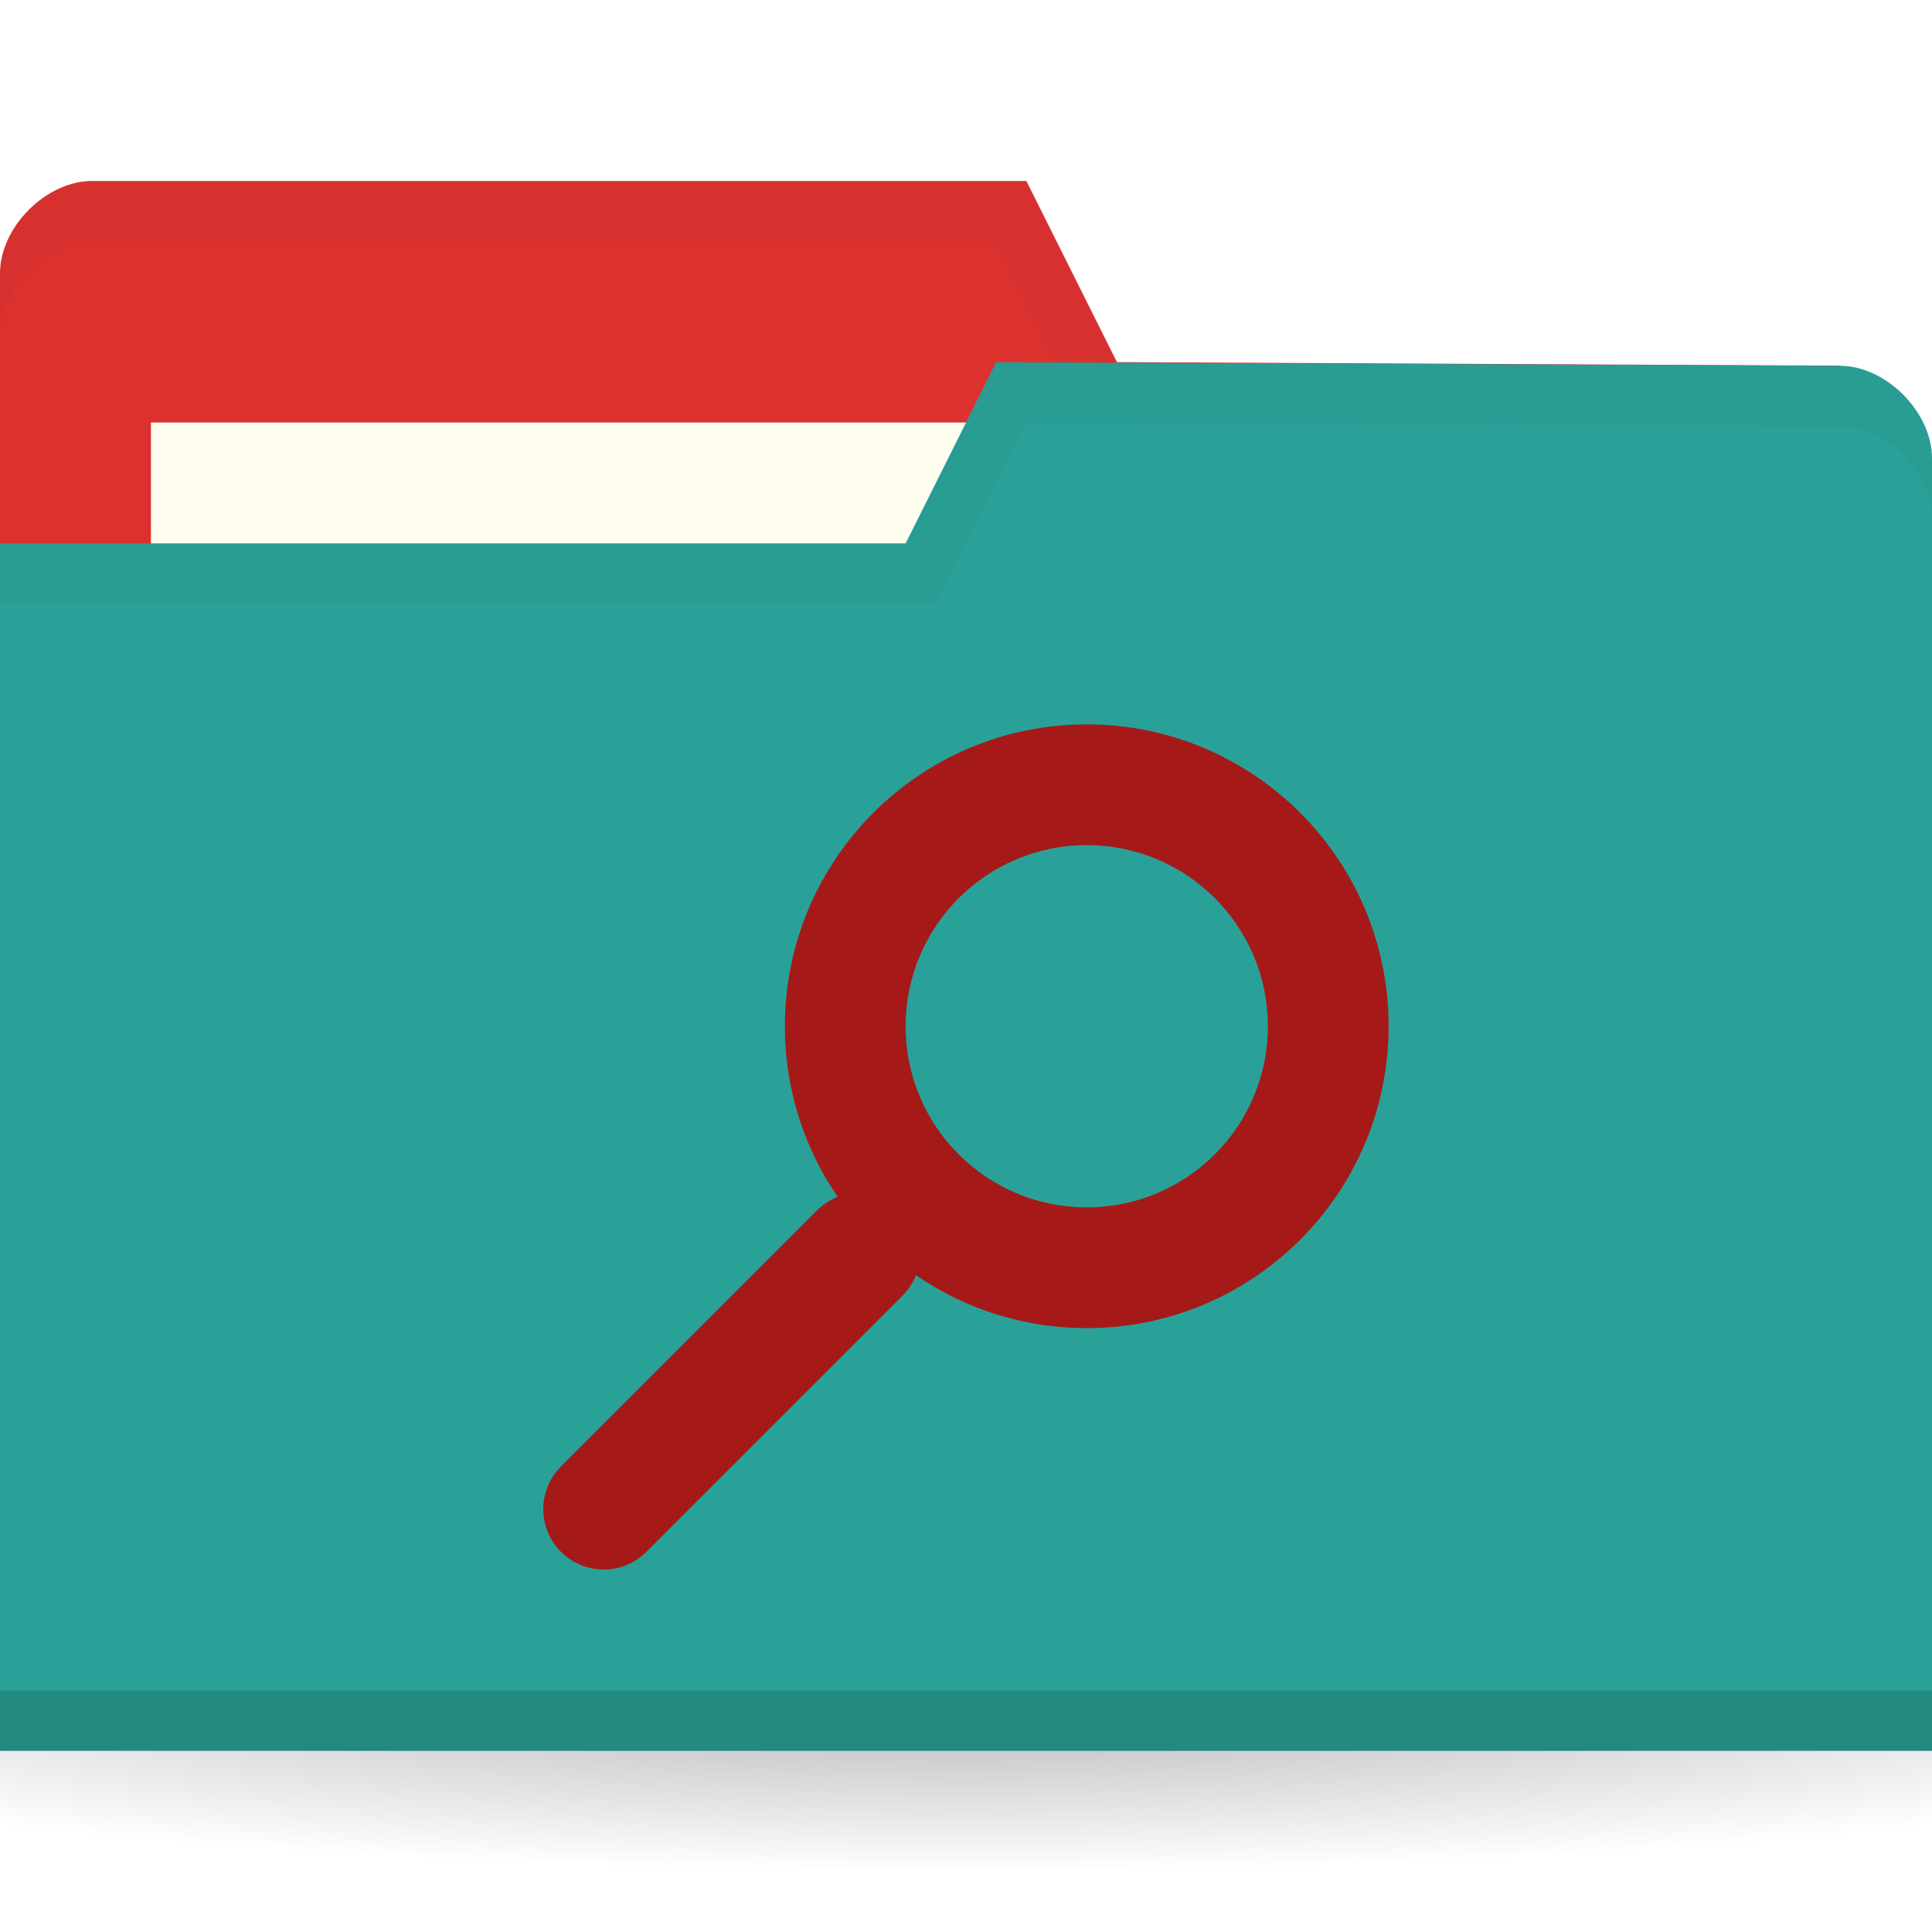
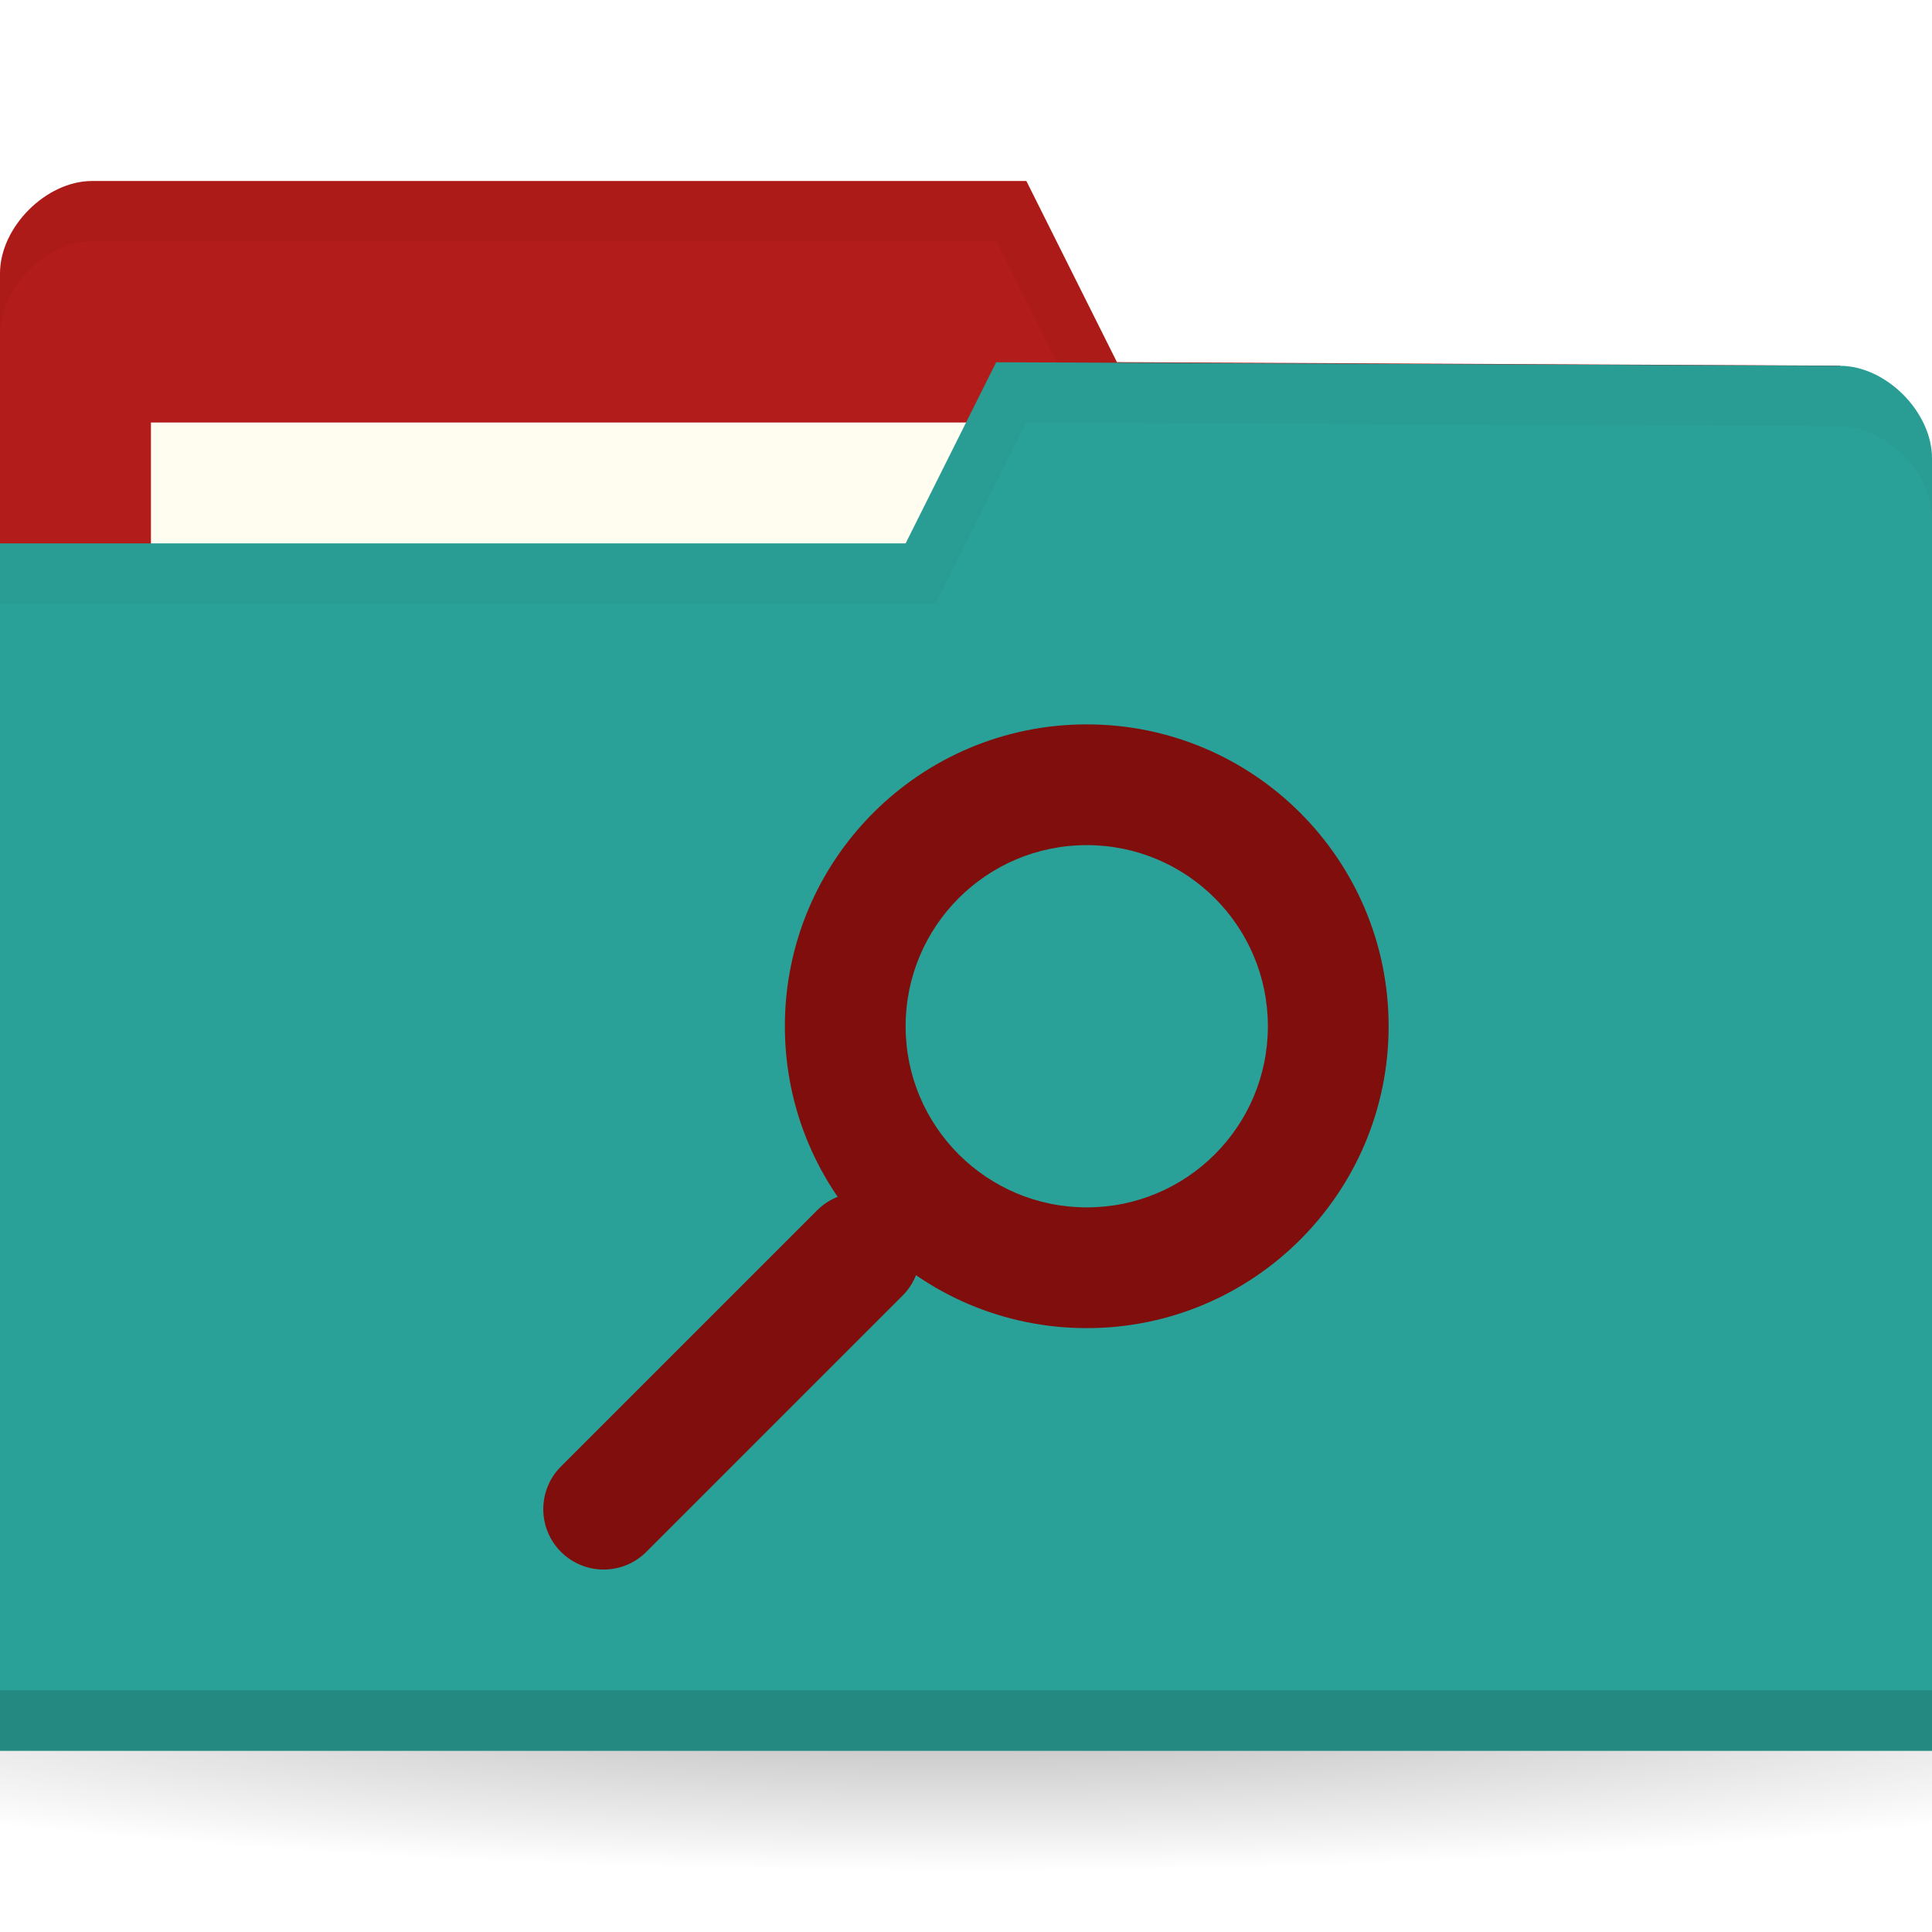
<svg xmlns="http://www.w3.org/2000/svg" viewBox="0 0 32 32">
  <defs>
    <radialGradient id="radialGradient3031" gradientUnits="userSpaceOnUse" gradientTransform="matrix(1,0,0,0.1044776,0,50.59701)" cx="32.5" cy="56.5" r="33.5">
      <stop style="stop-color:#000;stop-opacity:1" />
      <stop offset="1" style="stop-color:#000;stop-opacity:0" />
    </radialGradient>
  </defs>
  <g transform="translate(0,-1020.362)">
    <path d="m 66 56.5 c 0 1.933 -14.998 3.5 -33.5 3.5 -18.502 0 -33.5 -1.567 -33.5 -3.5 0 -1.933 14.998 -3.5 33.5 -3.5 18.502 0 33.5 1.567 33.5 3.5 z" transform="matrix(0.7164179,0,0,0.8571429,-7.283582,999.9336)" style="fill:url(#radialGradient3031);opacity:0.3;fill-opacity:1;stroke:none" />
-     <path d="m 0 1024.89 0 21.412 32 0 0 -10.706 -1.524 -9.177 -11.976 -0.059 -1.5 -3 -15.476 0 c -0.762 0 -1.524 0.765 -1.524 1.529 z" style="fill:#DC322F;fill-opacity:1;stroke:none" />
+     <path d="m 0 1024.89 0 21.412 32 0 0 -10.706 -1.524 -9.177 -11.976 -0.059 -1.5 -3 -15.476 0 c -0.762 0 -1.524 0.765 -1.524 1.529 z" style="fill:#b21c1a;fill-opacity:1;stroke:none" />
    <rect width="15.786" height="5.941" x="2.5" y="1027.36" style="fill:#fffdf0;fill-opacity:1;stroke:none" />
    <path d="m 1.531 1023.36 c -0.762 0 -1.531 0.767 -1.531 1.531 l 0 1 c 0 -0.765 0.769 -1.531 1.531 -1.531 l 14.969 0 1.5 3 12.469 0.062 1.531 9.172 0 -1 -1.531 -9.172 -11.969 -0.062 -1.5 -3 z" style="fill:#000;opacity:0.03;fill-opacity:1;stroke:none" />
    <path d="m 32 1027.95 0 21.412 -32 0 0 -20 15 0 1.5 -3 13.976 0.059 c 0.762 0 1.524 0.765 1.524 1.53 z" style="fill:#2aa198;fill-opacity:1;stroke:none" />
    <path d="m 0 1048.36 0 1 32 0 0 -1 z" style="fill:#000;opacity:0.15;fill-opacity:1;stroke:none" />
    <path d="m 16.5 1026.36 -1.5 3 -15 0 0 1 15.5 0 1.5 -3 13.469 0.062 c 0.762 0 1.531 0.767 1.531 1.531 l 0 -1 c 0 -0.765 -0.769 -1.531 -1.531 -1.531 z" style="fill:#000;opacity:0.03;fill-opacity:1;stroke:none" />
    <g style="opacity:1">
-       <rect transform="matrix(0.7071068,0.7071068,-0.7071068,0.7071068,0,0)" rx="1" y="725.11" x="745.25" height="8" width="2" style="fill:#a51a18;opacity:1;fill-opacity:1;stroke:none" />
-       <path d="m 18 1032.36 c -2.761 0 -5 2.239 -5 5 0 2.761 2.239 5 5 5 2.761 0 5 -2.239 5 -5 0 -2.761 -2.239 -5 -5 -5 z m 0 2 c 1.657 0 3 1.343 3 3 0 1.657 -1.343 3 -3 3 -1.657 0 -3 -1.343 -3 -3 0 -1.657 1.343 -3 3 -3 z" style="fill:#a51a18;opacity:1;fill-opacity:1;stroke:none" />
+       <rect transform="matrix(0.7071068,0.7071068,-0.7071068,0.7071068,0,0)" rx="1" y="725.11" x="745.25" height="8" width="2" style="fill:#7f0e0c;opacity:1;fill-opacity:1;stroke:none" />
+       <path d="m 18 1032.36 c -2.761 0 -5 2.239 -5 5 0 2.761 2.239 5 5 5 2.761 0 5 -2.239 5 -5 0 -2.761 -2.239 -5 -5 -5 z m 0 2 c 1.657 0 3 1.343 3 3 0 1.657 -1.343 3 -3 3 -1.657 0 -3 -1.343 -3 -3 0 -1.657 1.343 -3 3 -3 z" style="fill:#7f0e0c;opacity:1;fill-opacity:1;stroke:none" />
    </g>
  </g>
</svg>
